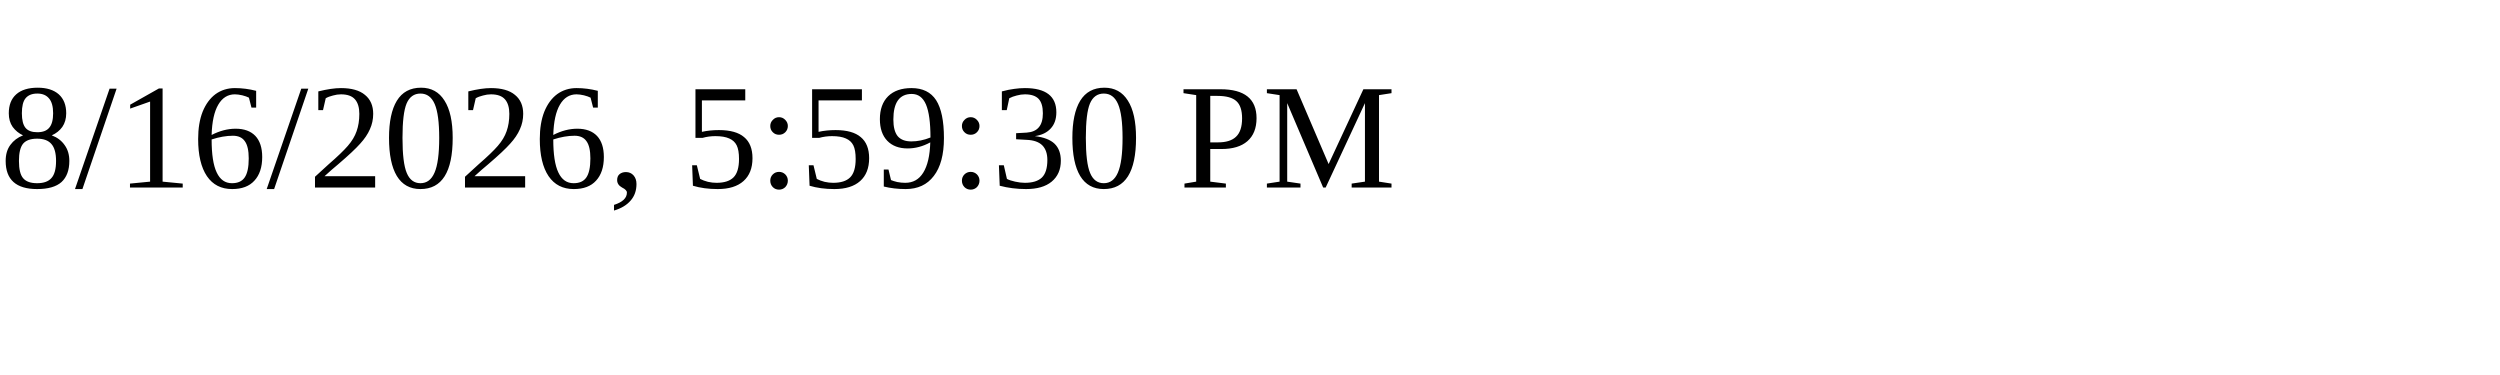
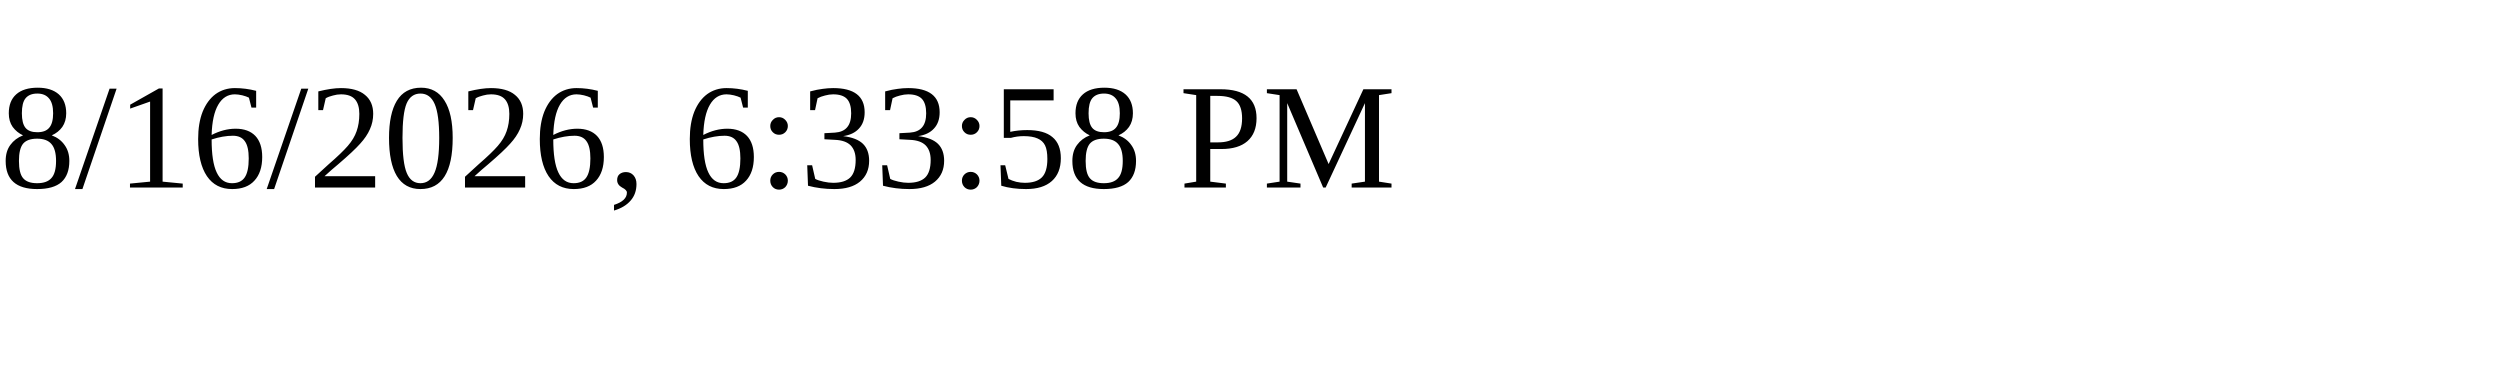
<svg xmlns="http://www.w3.org/2000/svg" height="30" width="200">
-   <text x="0" y="15">8/16/2026, 5:59:30 PM</text>
+   <text x="0" y="15">8/16/2026, 6:33:58 PM</text>
</svg>
